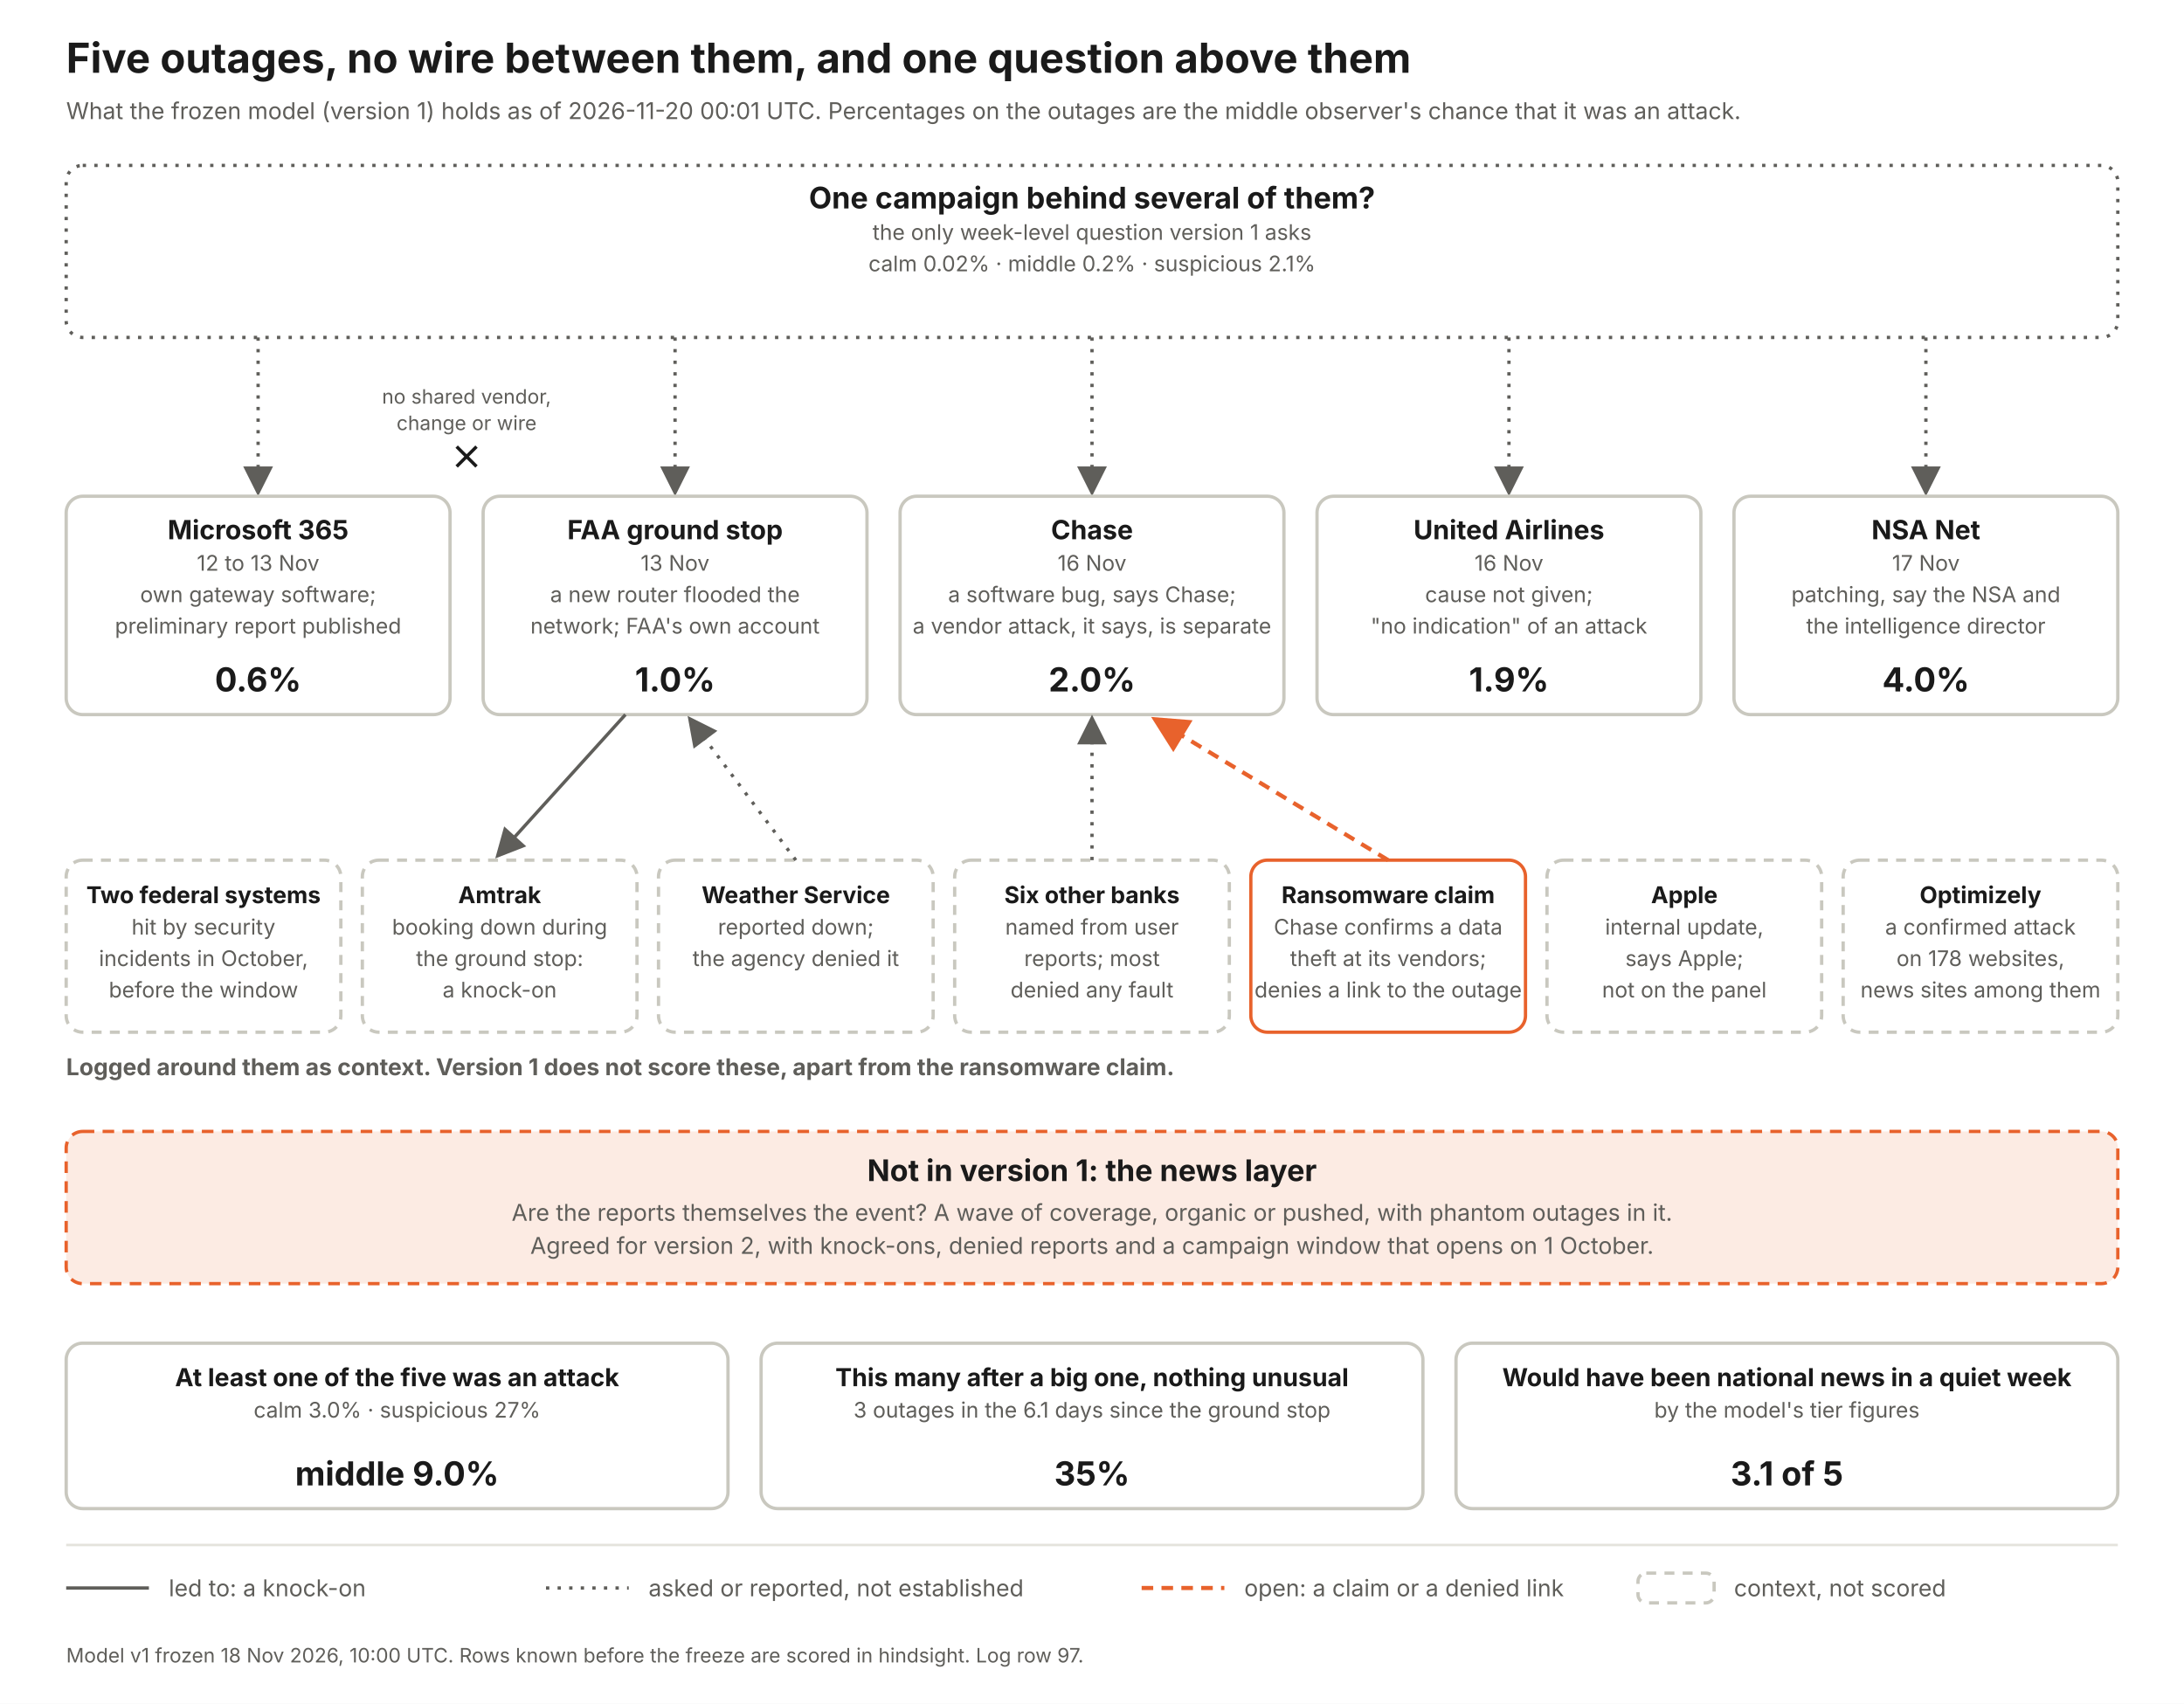
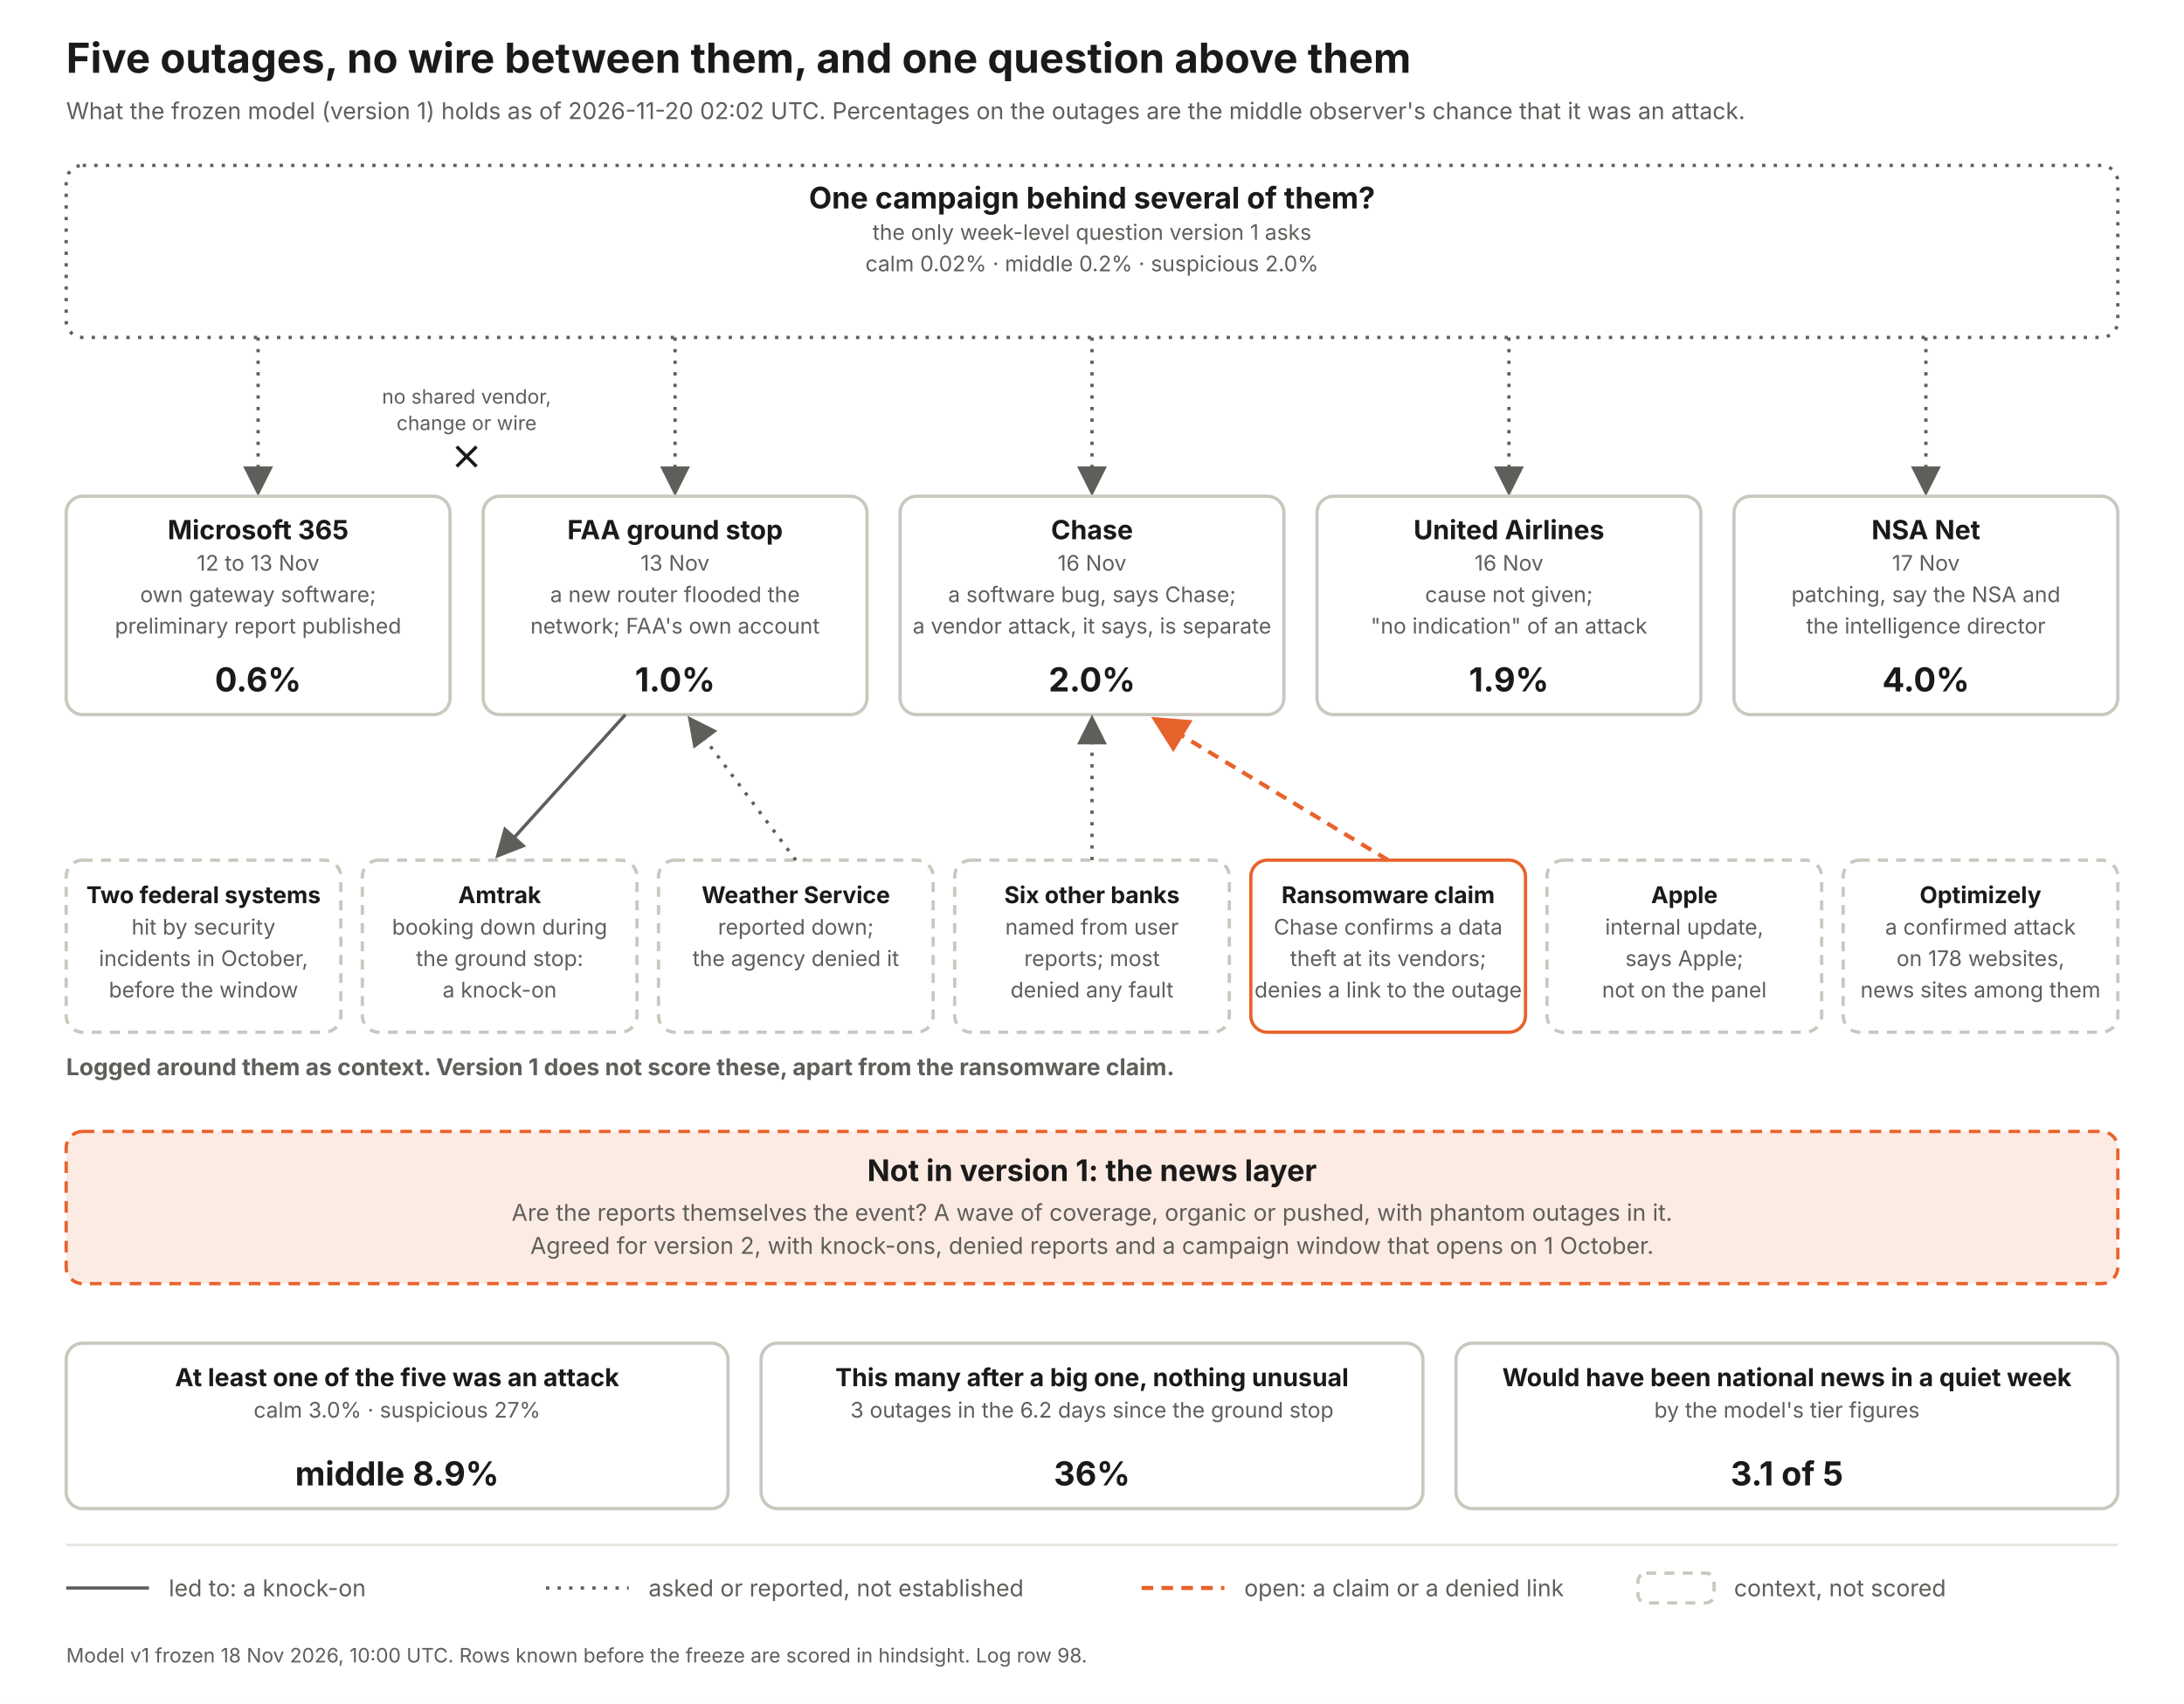
<svg xmlns="http://www.w3.org/2000/svg" width="1320" height="1030" viewBox="0 0 1320 1030" font-family="Inter, Helvetica Neue, Arial, sans-serif">
  <defs>
    <marker id="a" markerWidth="9" markerHeight="9" refX="7" refY="4.5" orient="auto">
      <path d="M0 0 L9 4.5 L0 9 z" fill="#5f5e5a" />
    </marker>
    <marker id="ao" markerWidth="9" markerHeight="9" refX="7" refY="4.5" orient="auto">
      <path d="M0 0 L9 4.5 L0 9 z" fill="#e8622c" />
    </marker>
  </defs>
  <rect width="1320" height="1030" fill="#fff" />
  <text x="40" y="44" font-size="25" font-weight="700" fill="#1a1a1a" text-anchor="start">Five outages, no wire between them, and one question above them</text>
-   <text x="40" y="72" font-size="14" font-weight="400" fill="#5f5e5a" text-anchor="start">What the frozen model (version 1) holds as of 2026-11-20 00:01 UTC. Percentages on the outages are the middle observer's chance that it was an attack.</text>
+   <text x="40" y="72" font-size="14" font-weight="400" fill="#5f5e5a" text-anchor="start">What the frozen model (version 1) holds as of 2026-11-20 02:02 UTC. Percentages on the outages are the middle observer's chance that it was an attack.</text>
  <rect x="40" y="100" width="1240" height="104" rx="10" fill="#fff" stroke="#5f5e5a" stroke-width="2" stroke-dasharray="2 5" />
  <text x="660.0" y="126" font-size="18" font-weight="700" fill="#1a1a1a" text-anchor="middle">One campaign behind several of them?</text>
  <text x="660.0" y="145" font-size="13" font-weight="400" fill="#5f5e5a" text-anchor="middle">the only week-level question version 1 asks</text>
-   <text x="660.0" y="164" font-size="13" font-weight="400" fill="#5f5e5a" text-anchor="middle">calm 0.02%   ·   middle 0.2%   ·   suspicious 2.1%</text>
+   <text x="660.0" y="164" font-size="13" font-weight="400" fill="#5f5e5a" text-anchor="middle">calm 0.02%   ·   middle 0.2%   ·   suspicious 2.0%</text>
  <line x1="156" y1="204" x2="156" y2="296" stroke="#5f5e5a" stroke-width="2" stroke-dasharray="2 5" marker-end="url(#a)" />
  <rect x="40" y="300" width="232" height="132" rx="10" fill="#fff" stroke="#c9c8bf" stroke-width="2" />
  <text x="156.0" y="326" font-size="16" font-weight="700" fill="#1a1a1a" text-anchor="middle">Microsoft 365</text>
  <text x="156.0" y="345" font-size="13" font-weight="400" fill="#5f5e5a" text-anchor="middle">12 to 13 Nov</text>
  <text x="156.0" y="364" font-size="13" font-weight="400" fill="#5f5e5a" text-anchor="middle">own gateway software;</text>
  <text x="156.0" y="383" font-size="13" font-weight="400" fill="#5f5e5a" text-anchor="middle">preliminary report published</text>
  <text x="156.0" y="418" font-size="20" font-weight="700" fill="#1a1a1a" text-anchor="middle">0.6%</text>
  <line x1="408" y1="204" x2="408" y2="296" stroke="#5f5e5a" stroke-width="2" stroke-dasharray="2 5" marker-end="url(#a)" />
  <rect x="292" y="300" width="232" height="132" rx="10" fill="#fff" stroke="#c9c8bf" stroke-width="2" />
  <text x="408.0" y="326" font-size="16" font-weight="700" fill="#1a1a1a" text-anchor="middle">FAA ground stop</text>
  <text x="408.0" y="345" font-size="13" font-weight="400" fill="#5f5e5a" text-anchor="middle">13 Nov</text>
  <text x="408.0" y="364" font-size="13" font-weight="400" fill="#5f5e5a" text-anchor="middle">a new router flooded the</text>
  <text x="408.0" y="383" font-size="13" font-weight="400" fill="#5f5e5a" text-anchor="middle">network; FAA's own account</text>
  <text x="408.0" y="418" font-size="20" font-weight="700" fill="#1a1a1a" text-anchor="middle">1.0%</text>
  <line x1="660" y1="204" x2="660" y2="296" stroke="#5f5e5a" stroke-width="2" stroke-dasharray="2 5" marker-end="url(#a)" />
  <rect x="544" y="300" width="232" height="132" rx="10" fill="#fff" stroke="#c9c8bf" stroke-width="2" />
  <text x="660.0" y="326" font-size="16" font-weight="700" fill="#1a1a1a" text-anchor="middle">Chase</text>
  <text x="660.0" y="345" font-size="13" font-weight="400" fill="#5f5e5a" text-anchor="middle">16 Nov</text>
  <text x="660.0" y="364" font-size="13" font-weight="400" fill="#5f5e5a" text-anchor="middle">a software bug, says Chase;</text>
  <text x="660.0" y="383" font-size="13" font-weight="400" fill="#5f5e5a" text-anchor="middle">a vendor attack, it says, is separate</text>
  <text x="660.0" y="418" font-size="20" font-weight="700" fill="#1a1a1a" text-anchor="middle">2.0%</text>
  <line x1="912" y1="204" x2="912" y2="296" stroke="#5f5e5a" stroke-width="2" stroke-dasharray="2 5" marker-end="url(#a)" />
  <rect x="796" y="300" width="232" height="132" rx="10" fill="#fff" stroke="#c9c8bf" stroke-width="2" />
  <text x="912.0" y="326" font-size="16" font-weight="700" fill="#1a1a1a" text-anchor="middle">United Airlines</text>
  <text x="912.0" y="345" font-size="13" font-weight="400" fill="#5f5e5a" text-anchor="middle">16 Nov</text>
  <text x="912.0" y="364" font-size="13" font-weight="400" fill="#5f5e5a" text-anchor="middle">cause not given;</text>
  <text x="912.0" y="383" font-size="13" font-weight="400" fill="#5f5e5a" text-anchor="middle">"no indication" of an attack</text>
  <text x="912.0" y="418" font-size="20" font-weight="700" fill="#1a1a1a" text-anchor="middle">1.9%</text>
  <line x1="1164" y1="204" x2="1164" y2="296" stroke="#5f5e5a" stroke-width="2" stroke-dasharray="2 5" marker-end="url(#a)" />
  <rect x="1048" y="300" width="232" height="132" rx="10" fill="#fff" stroke="#c9c8bf" stroke-width="2" />
  <text x="1164.0" y="326" font-size="16" font-weight="700" fill="#1a1a1a" text-anchor="middle">NSA Net</text>
  <text x="1164.0" y="345" font-size="13" font-weight="400" fill="#5f5e5a" text-anchor="middle">17 Nov</text>
  <text x="1164.0" y="364" font-size="13" font-weight="400" fill="#5f5e5a" text-anchor="middle">patching, say the NSA and</text>
  <text x="1164.0" y="383" font-size="13" font-weight="400" fill="#5f5e5a" text-anchor="middle">the intelligence director</text>
  <text x="1164.0" y="418" font-size="20" font-weight="700" fill="#1a1a1a" text-anchor="middle">4.0%</text>
  <text x="282" y="244" font-size="12" font-weight="400" fill="#5f5e5a" text-anchor="middle">no shared vendor,</text>
  <text x="282" y="260" font-size="12" font-weight="400" fill="#5f5e5a" text-anchor="middle">change or wire</text>
  <path d="M276 270 l12 12 m0 -12 l-12 12" stroke="#1a1a1a" stroke-width="2" fill="none" />
  <text x="40" y="650" font-size="14" font-weight="700" fill="#5f5e5a" text-anchor="start">Logged around them as context. Version 1 does not score these, apart from the ransomware claim.</text>
  <rect x="40" y="520" width="166" height="104" rx="10" fill="#fff" stroke="#c9c8bf" stroke-width="2" stroke-dasharray="6 5" />
  <text x="123.0" y="546" font-size="14" font-weight="700" fill="#1a1a1a" text-anchor="middle">Two federal systems</text>
  <text x="123.0" y="565" font-size="13" font-weight="400" fill="#5f5e5a" text-anchor="middle">hit by security</text>
  <text x="123.0" y="584" font-size="13" font-weight="400" fill="#5f5e5a" text-anchor="middle">incidents in October,</text>
  <text x="123.0" y="603" font-size="13" font-weight="400" fill="#5f5e5a" text-anchor="middle">before the window</text>
  <rect x="219" y="520" width="166" height="104" rx="10" fill="#fff" stroke="#c9c8bf" stroke-width="2" stroke-dasharray="6 5" />
  <text x="302.0" y="546" font-size="14" font-weight="700" fill="#1a1a1a" text-anchor="middle">Amtrak</text>
  <text x="302.0" y="565" font-size="13" font-weight="400" fill="#5f5e5a" text-anchor="middle">booking down during</text>
  <text x="302.0" y="584" font-size="13" font-weight="400" fill="#5f5e5a" text-anchor="middle">the ground stop:</text>
  <text x="302.0" y="603" font-size="13" font-weight="400" fill="#5f5e5a" text-anchor="middle">a knock-on</text>
  <line x1="378" y1="432" x2="302" y2="516" stroke="#5f5e5a" stroke-width="2" marker-end="url(#a)" />
  <rect x="398" y="520" width="166" height="104" rx="10" fill="#fff" stroke="#c9c8bf" stroke-width="2" stroke-dasharray="6 5" />
  <text x="481.0" y="546" font-size="14" font-weight="700" fill="#1a1a1a" text-anchor="middle">Weather Service</text>
  <text x="481.0" y="565" font-size="13" font-weight="400" fill="#5f5e5a" text-anchor="middle">reported down;</text>
  <text x="481.0" y="584" font-size="13" font-weight="400" fill="#5f5e5a" text-anchor="middle">the agency denied it</text>
  <line x1="481" y1="520" x2="418" y2="436" stroke="#5f5e5a" stroke-width="2" stroke-dasharray="2 5" marker-end="url(#a)" />
  <rect x="577" y="520" width="166" height="104" rx="10" fill="#fff" stroke="#c9c8bf" stroke-width="2" stroke-dasharray="6 5" />
  <text x="660.0" y="546" font-size="14" font-weight="700" fill="#1a1a1a" text-anchor="middle">Six other banks</text>
  <text x="660.0" y="565" font-size="13" font-weight="400" fill="#5f5e5a" text-anchor="middle">named from user</text>
  <text x="660.0" y="584" font-size="13" font-weight="400" fill="#5f5e5a" text-anchor="middle">reports; most</text>
  <text x="660.0" y="603" font-size="13" font-weight="400" fill="#5f5e5a" text-anchor="middle">denied any fault</text>
  <line x1="660" y1="520" x2="660" y2="436" stroke="#5f5e5a" stroke-width="2" stroke-dasharray="2 5" marker-end="url(#a)" />
  <rect x="756" y="520" width="166" height="104" rx="10" fill="#fff" stroke="#e8622c" stroke-width="2" />
  <text x="839.0" y="546" font-size="14" font-weight="700" fill="#1a1a1a" text-anchor="middle">Ransomware claim</text>
  <text x="839.0" y="565" font-size="13" font-weight="400" fill="#5f5e5a" text-anchor="middle">Chase confirms a data</text>
  <text x="839.0" y="584" font-size="13" font-weight="400" fill="#5f5e5a" text-anchor="middle">theft at its vendors;</text>
  <text x="839.0" y="603" font-size="13" font-weight="400" fill="#5f5e5a" text-anchor="middle">denies a link to the outage</text>
  <line x1="839" y1="520" x2="700" y2="436" stroke="#e8622c" stroke-width="2.5" stroke-dasharray="7 5" marker-end="url(#ao)" />
  <rect x="935" y="520" width="166" height="104" rx="10" fill="#fff" stroke="#c9c8bf" stroke-width="2" stroke-dasharray="6 5" />
  <text x="1018.0" y="546" font-size="14" font-weight="700" fill="#1a1a1a" text-anchor="middle">Apple</text>
  <text x="1018.0" y="565" font-size="13" font-weight="400" fill="#5f5e5a" text-anchor="middle">internal update,</text>
  <text x="1018.0" y="584" font-size="13" font-weight="400" fill="#5f5e5a" text-anchor="middle">says Apple;</text>
  <text x="1018.0" y="603" font-size="13" font-weight="400" fill="#5f5e5a" text-anchor="middle">not on the panel</text>
  <rect x="1114" y="520" width="166" height="104" rx="10" fill="#fff" stroke="#c9c8bf" stroke-width="2" stroke-dasharray="6 5" />
  <text x="1197.0" y="546" font-size="14" font-weight="700" fill="#1a1a1a" text-anchor="middle">Optimizely</text>
  <text x="1197.0" y="565" font-size="13" font-weight="400" fill="#5f5e5a" text-anchor="middle">a confirmed attack</text>
  <text x="1197.0" y="584" font-size="13" font-weight="400" fill="#5f5e5a" text-anchor="middle">on 178 websites,</text>
  <text x="1197.0" y="603" font-size="13" font-weight="400" fill="#5f5e5a" text-anchor="middle">news sites among them</text>
  <rect x="40" y="684" width="1240" height="92" rx="10" fill="#fcebe3" stroke="#e8622c" stroke-width="2" stroke-dasharray="7 5" />
  <text x="660" y="714" font-size="18" font-weight="700" fill="#1a1a1a" text-anchor="middle">Not in version 1: the news layer</text>
  <text x="660" y="738" font-size="14" font-weight="400" fill="#5f5e5a" text-anchor="middle">Are the reports themselves the event? A wave of coverage, organic or pushed, with phantom outages in it.</text>
  <text x="660" y="758" font-size="14" font-weight="400" fill="#5f5e5a" text-anchor="middle">Agreed for version 2, with knock-ons, denied reports and a campaign window that opens on 1 October.</text>
  <rect x="40" y="812" width="400" height="100" rx="10" fill="#fff" stroke="#c9c8bf" stroke-width="2" />
  <text x="240.0" y="838" font-size="15" font-weight="700" fill="#1a1a1a" text-anchor="middle">At least one of the five was an attack</text>
  <text x="240.0" y="857" font-size="13" font-weight="400" fill="#5f5e5a" text-anchor="middle">calm 3.0%  ·  suspicious 27%</text>
-   <text x="240.0" y="898" font-size="20" font-weight="700" fill="#1a1a1a" text-anchor="middle">middle 9.0%</text>
+   <text x="240.0" y="898" font-size="20" font-weight="700" fill="#1a1a1a" text-anchor="middle">middle 8.9%</text>
  <rect x="460" y="812" width="400" height="100" rx="10" fill="#fff" stroke="#c9c8bf" stroke-width="2" />
  <text x="660.0" y="838" font-size="15" font-weight="700" fill="#1a1a1a" text-anchor="middle">This many after a big one, nothing unusual</text>
-   <text x="660.0" y="857" font-size="13" font-weight="400" fill="#5f5e5a" text-anchor="middle">3 outages in the 6.1 days since the ground stop</text>
-   <text x="660.0" y="898" font-size="20" font-weight="700" fill="#1a1a1a" text-anchor="middle">35%</text>
+   <text x="660.0" y="857" font-size="13" font-weight="400" fill="#5f5e5a" text-anchor="middle">3 outages in the 6.2 days since the ground stop</text>
+   <text x="660.0" y="898" font-size="20" font-weight="700" fill="#1a1a1a" text-anchor="middle">36%</text>
  <rect x="880" y="812" width="400" height="100" rx="10" fill="#fff" stroke="#c9c8bf" stroke-width="2" />
  <text x="1080.0" y="838" font-size="15" font-weight="700" fill="#1a1a1a" text-anchor="middle">Would have been national news in a quiet week</text>
  <text x="1080.0" y="857" font-size="13" font-weight="400" fill="#5f5e5a" text-anchor="middle">by the model's tier figures</text>
  <text x="1080.0" y="898" font-size="20" font-weight="700" fill="#1a1a1a" text-anchor="middle">3.1 of 5</text>
  <line x1="40" y1="934" x2="1280" y2="934" stroke="#e4e3dc" stroke-width="1.5" />
  <line x1="40" y1="960" x2="90" y2="960" stroke="#5f5e5a" stroke-width="2" />
  <text x="102" y="965" font-size="14" font-weight="400" fill="#5f5e5a" text-anchor="start">led to: a knock-on</text>
  <line x1="330" y1="960" x2="380" y2="960" stroke="#5f5e5a" stroke-width="2" stroke-dasharray="2 5" />
  <text x="392" y="965" font-size="14" font-weight="400" fill="#5f5e5a" text-anchor="start">asked or reported, not established</text>
  <line x1="690" y1="960" x2="740" y2="960" stroke="#e8622c" stroke-width="2.5" stroke-dasharray="7 5" />
  <text x="752" y="965" font-size="14" font-weight="400" fill="#5f5e5a" text-anchor="start">open: a claim or a denied link</text>
  <rect x="990" y="951" width="46" height="18" rx="5" fill="#fff" stroke="#c9c8bf" stroke-width="2" stroke-dasharray="6 5" />
  <text x="1048" y="965" font-size="14" font-weight="400" fill="#5f5e5a" text-anchor="start">context, not scored</text>
-   <text x="40" y="1005" font-size="12" font-weight="400" fill="#5f5e5a" text-anchor="start">Model v1 frozen 18 Nov 2026, 10:00 UTC. Rows known before the freeze are scored in hindsight. Log row 97.</text>
+   <text x="40" y="1005" font-size="12" font-weight="400" fill="#5f5e5a" text-anchor="start">Model v1 frozen 18 Nov 2026, 10:00 UTC. Rows known before the freeze are scored in hindsight. Log row 98.</text>
</svg>
